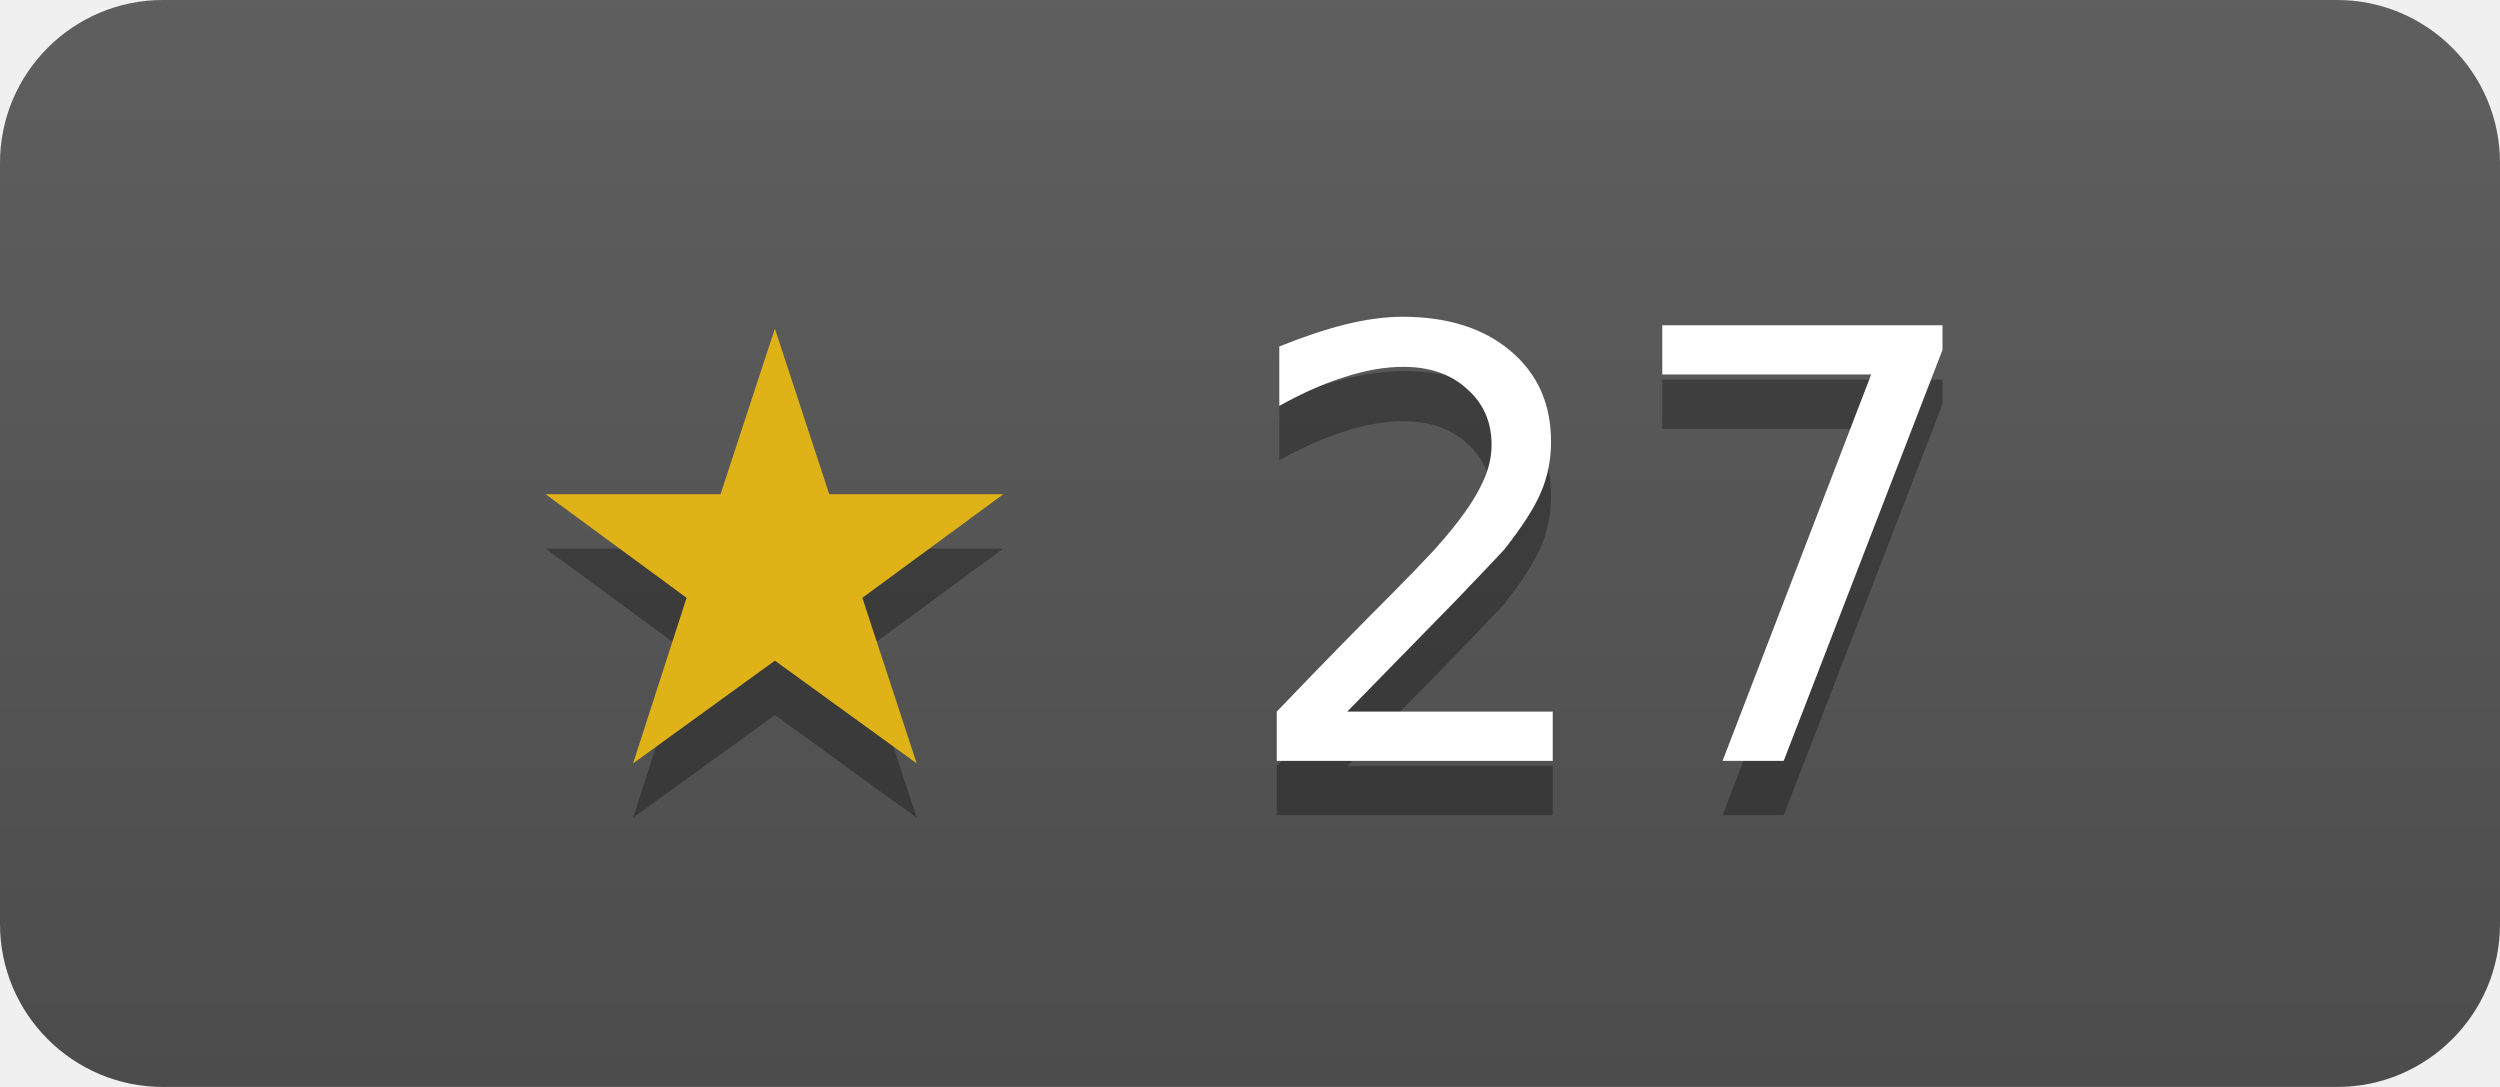
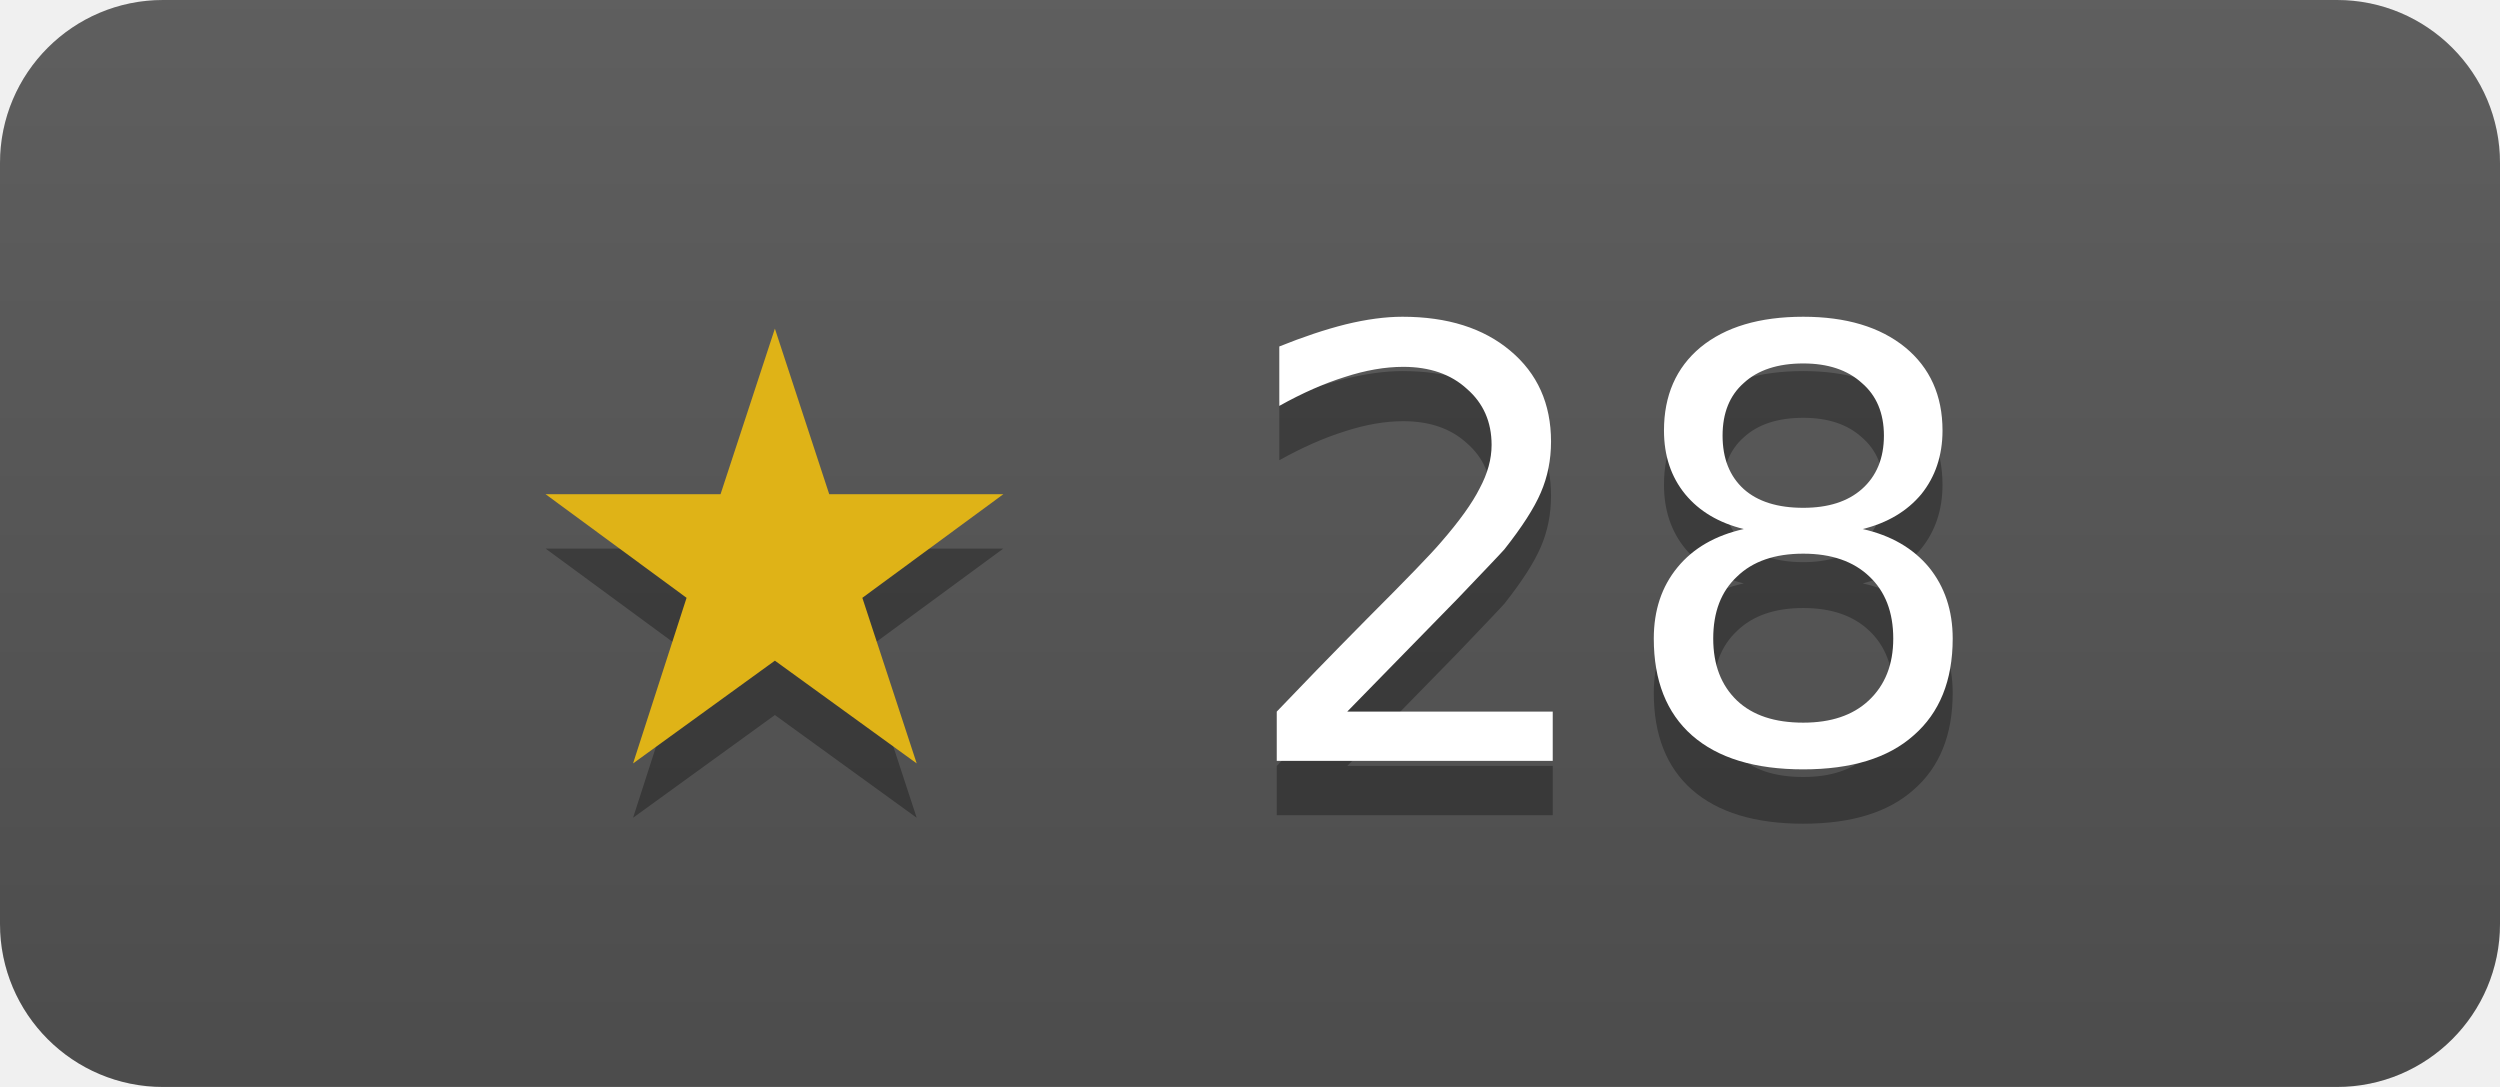
- <svg xmlns="http://www.w3.org/2000/svg" width="46" height="20" role="img" aria-label="Eyevinn/hi264 has 27 stars on GitHub">
+ <svg xmlns="http://www.w3.org/2000/svg" width="46" height="20" role="img" aria-label="Eyevinn/hi264 has 28 stars on GitHub">
  <linearGradient id="s" x2="0" y2="100%">
    <stop offset="0" stop-color="#bbb" stop-opacity=".1" />
    <stop offset="1" stop-opacity=".1" />
  </linearGradient>
  <clipPath id="r">
    <rect width="46" height="20" rx="3" fill="#fff" />
  </clipPath>
  <g clip-path="url(#r)">
    <rect width="46" height="20" fill="#555" />
    <rect width="46" height="20" fill="url(#s)" />
  </g>
  <g fill="#fff" text-anchor="middle" font-family="Verdana,Geneva,DejaVu Sans,sans-serif" font-size="11">
-     <text x="23" y="15" fill="#010101" fill-opacity=".3">★ 27</text>
+     <text x="23" y="15" fill="#010101" fill-opacity=".3">★ 28</text>
    <text x="23" y="14">
-       <tspan fill="#dfb317">★</tspan> 27</text>
+       <tspan fill="#dfb317">★</tspan> 28</text>
  </g>
</svg>
